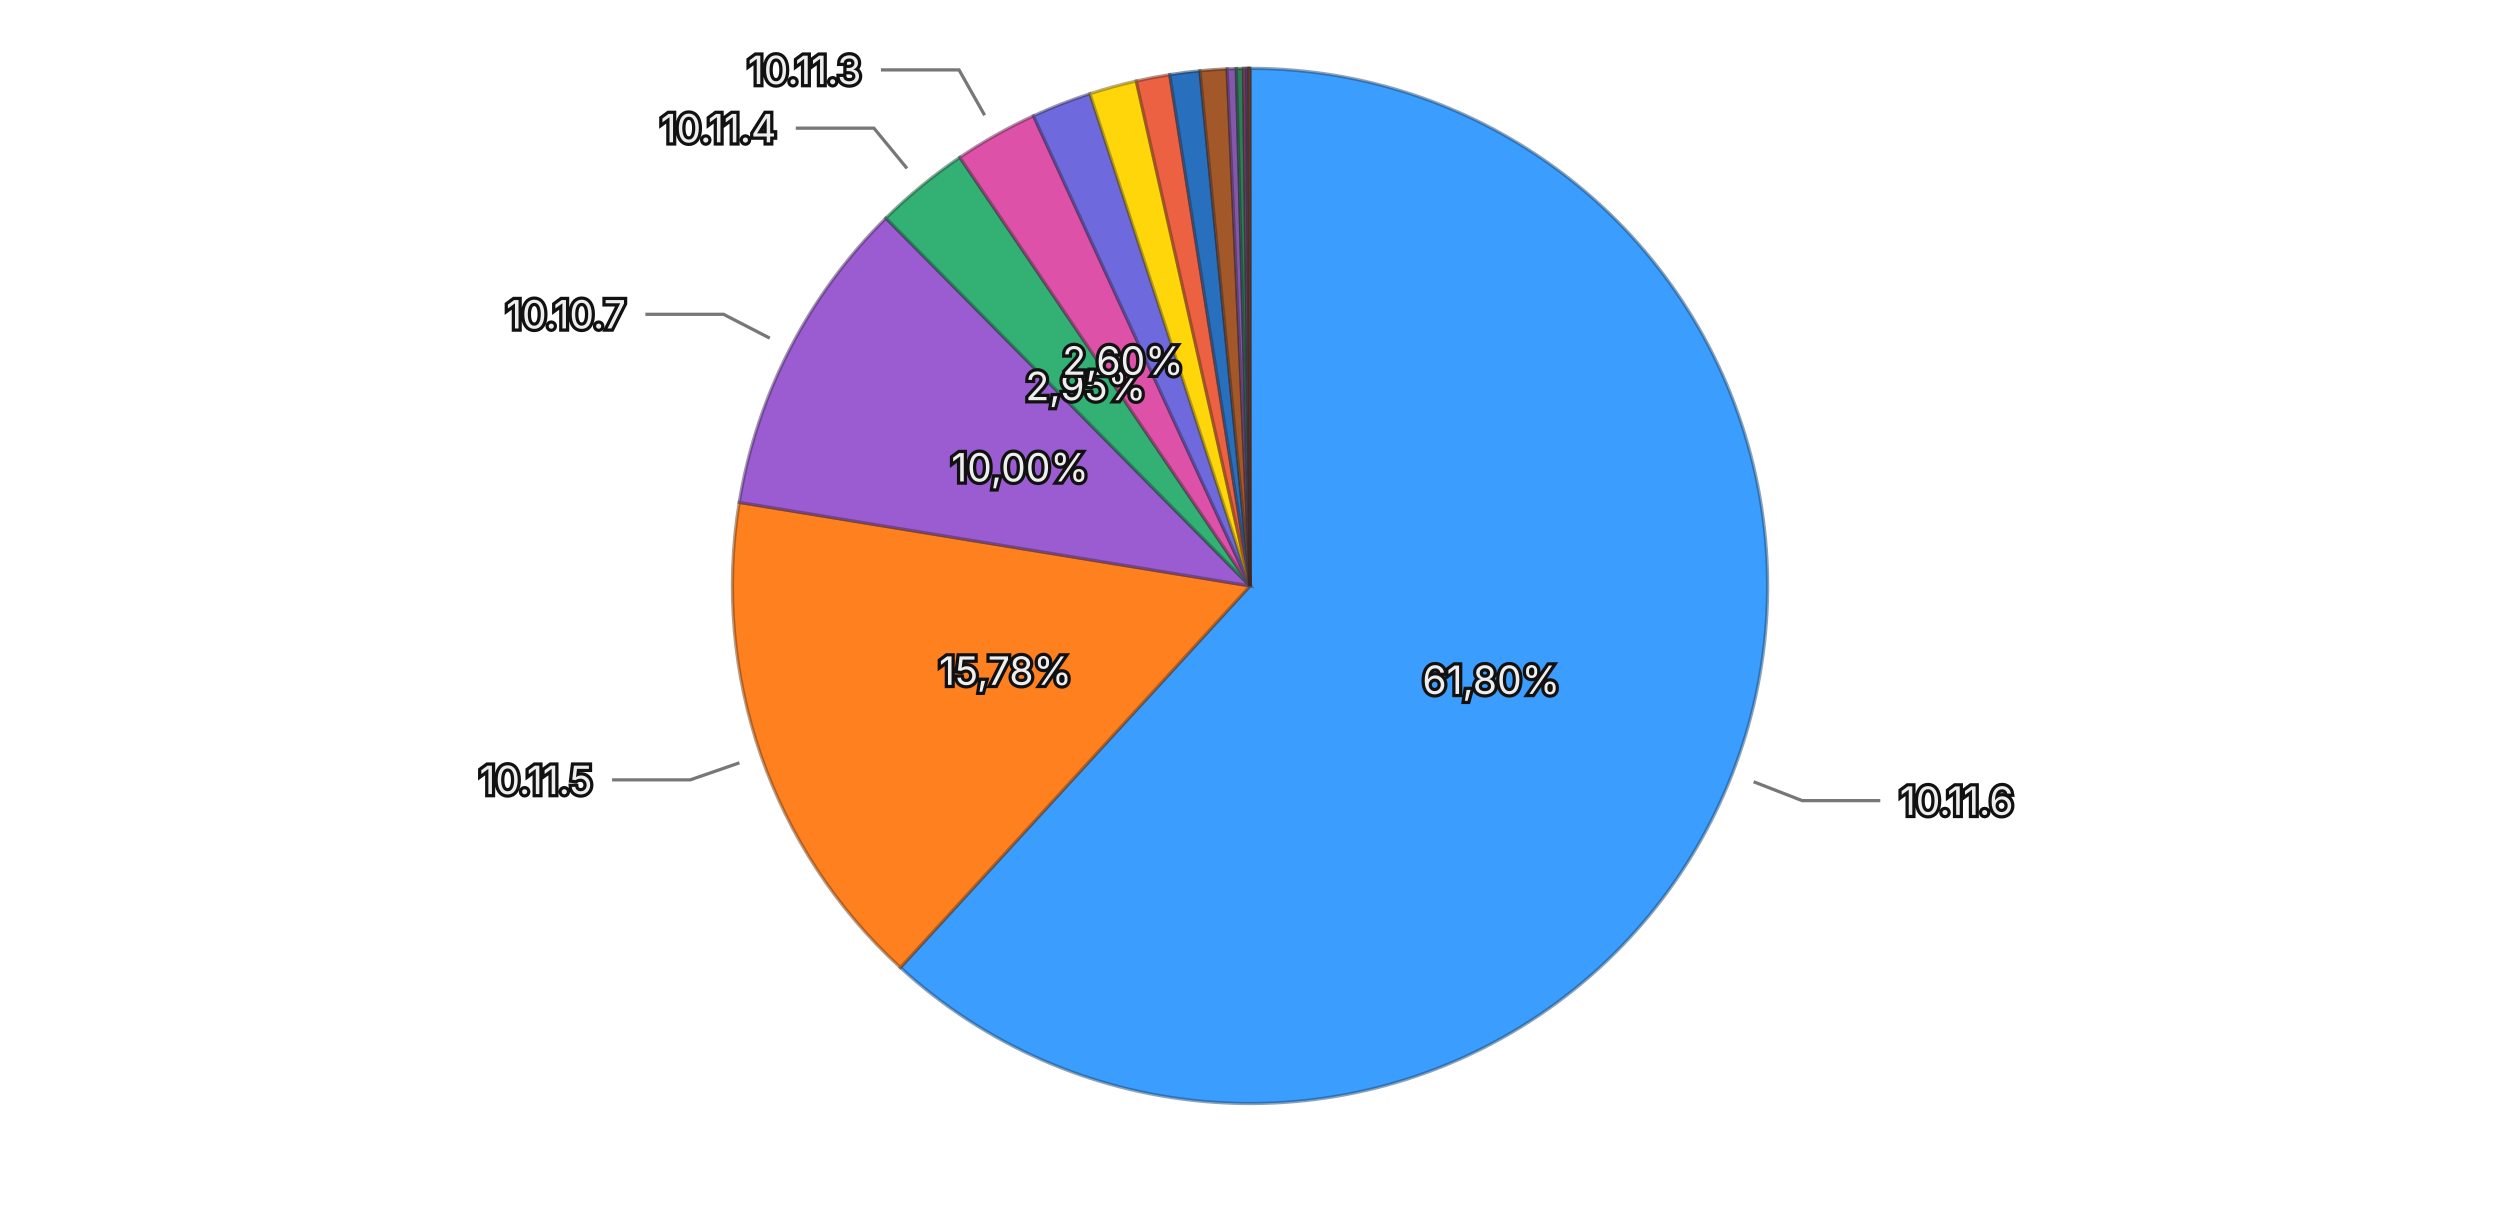
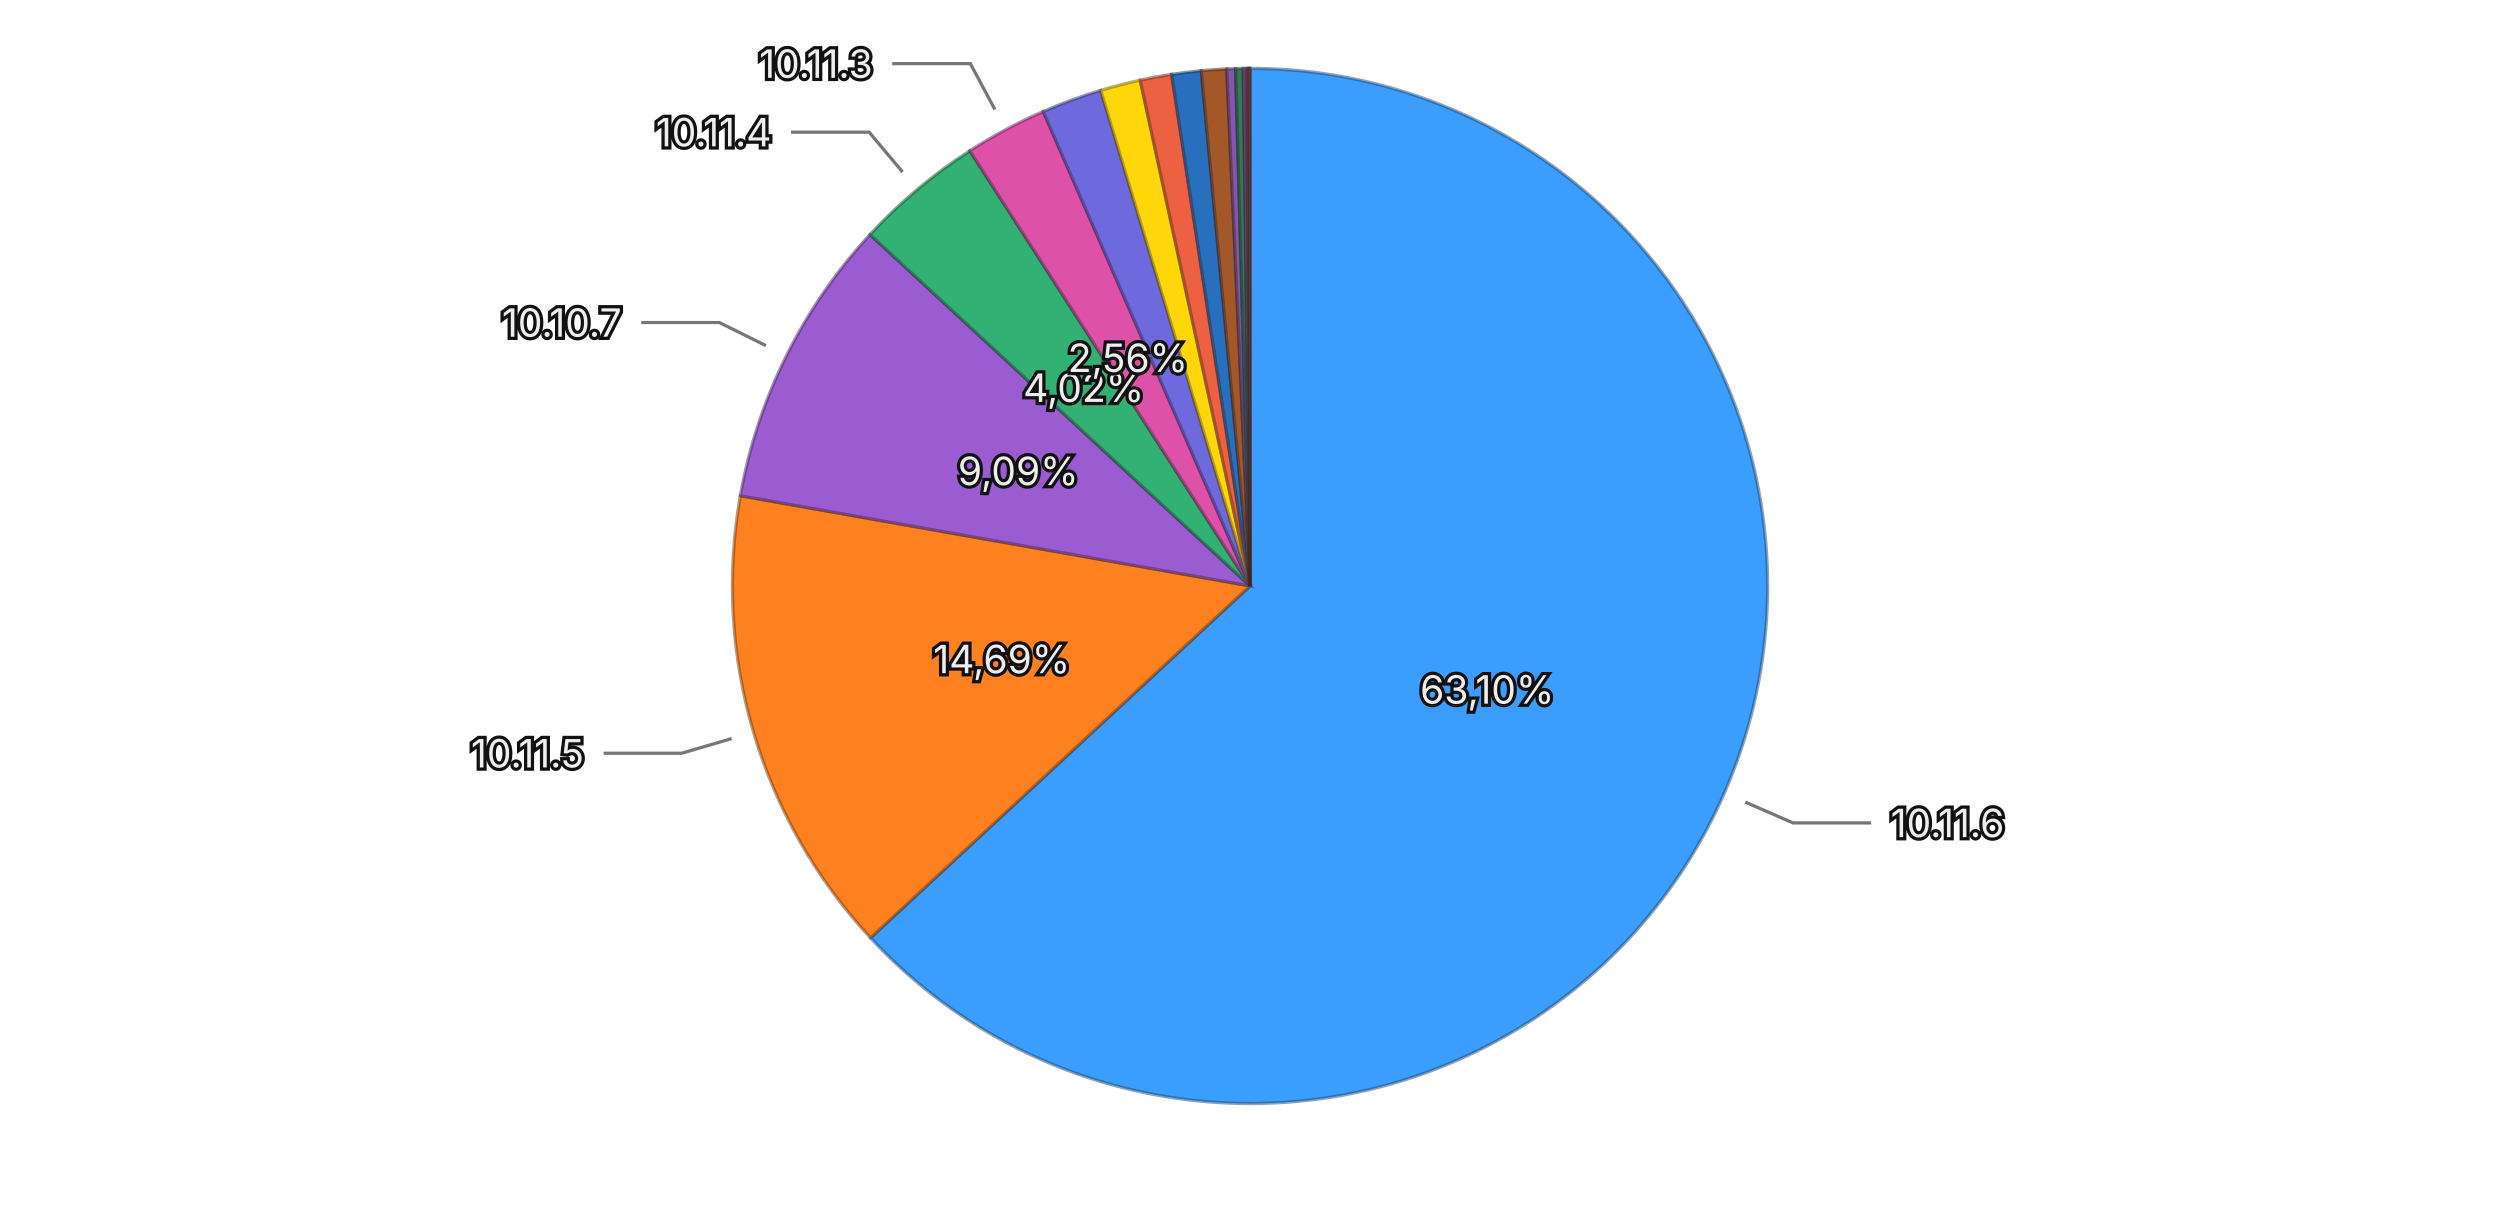
<svg xmlns="http://www.w3.org/2000/svg" viewBox="0 0 768 370">
  <rect width="768" height="370" fill="transparent" />
  <g>
-     <path d="M384,180 L384.000,21.000 A159,159 0 1,1 276.589,297.234 Z" fill="#3b9eff" stroke="rgba(26, 71, 114, 0.5)" stroke-width="1" />
-     <path d="M384,180 L276.589,297.234 A159,159 0 0,1 227.086,154.330 Z" fill="#ff801f" stroke="rgba(114, 57, 13, 0.5)" stroke-width="1" />
-     <path d="M384,180 L227.086,154.330 A159,159 0 0,1 272.145,66.998 Z" fill="#9a5cd0" stroke="rgba(69, 41, 93, 0.5)" stroke-width="1" />
-     <path d="M384,180 L272.145,66.998 A159,159 0 0,1 294.857,48.339 Z" fill="#33b074" stroke="rgba(22, 79, 52, 0.5)" stroke-width="1" />
-     <path d="M384,180 L294.857,48.339 A159,159 0 0,1 317.477,35.585 Z" fill="#de51a8" stroke="rgba(99, 36, 75, 0.5)" stroke-width="1" />
-     <path d="M384,180 L317.477,35.585 A159,159 0 0,1 334.835,28.792 Z" fill="#6e6ade" stroke="rgba(49, 47, 99, 0.5)" stroke-width="1" />
-     <path d="M384,180 L334.835,28.792 A159,159 0 0,1 349.065,24.885 Z" fill="#ffd60a" stroke="rgba(114, 96, 4, 0.5)" stroke-width="1" />
-     <path d="M384,180 L349.065,24.885 A159,159 0 0,1 359.350,22.922 Z" fill="#ec6142" stroke="rgba(106, 43, 29, 0.5)" stroke-width="1" />
-     <path d="M384,180 L359.350,22.922 A159,159 0 0,1 368.622,21.745 Z" fill="#2870bd" stroke="rgba(18, 50, 85, 0.5)" stroke-width="1" />
-     <path d="M384,180 L368.622,21.745 A159,159 0 0,1 376.960,21.156 Z" fill="#a35829" stroke="rgba(73, 39, 18, 0.5)" stroke-width="1" />
-     <path d="M384,180 L376.960,21.156 A159,159 0 0,1 379.790,21.056 Z" fill="#8457aa" stroke="rgba(59, 39, 76, 0.5)" stroke-width="1" />
-     <path d="M384,180 L379.790,21.056 A159,159 0 0,1 381.999,21.013 Z" fill="#2f7c57" stroke="rgba(21, 55, 39, 0.5)" stroke-width="1" />
-     <path d="M384,180 L381.999,21.013 A159,159 0 0,1 382.943,21.004 Z" fill="#a84885" stroke="rgba(75, 32, 59, 0.5)" stroke-width="1" />
-     <path d="M384,180 L382.943,21.004 A159,159 0 0,1 383.446,21.001 Z" fill="#5958b1" stroke="rgba(40, 39, 79, 0.5)" stroke-width="1" />
-     <path d="M384,180 L383.446,21.001 A159,159 0 0,1 383.844,21.000 Z" fill="#8f6424" stroke="rgba(64, 45, 16, 0.5)" stroke-width="1" />
-     <path d="M384,180 L383.844,21.000 A159,159 0 0,1 384.000,21.000 Z" fill="#ac4d39" stroke="rgba(77, 34, 25, 0.5)" stroke-width="1" />
-     <text x="458.096" y="208.811" text-anchor="middle" dominant-baseline="central" font-family="system-ui, -apple-system, sans-serif" font-size="12" fill="#eeeeee" stroke="#111111" stroke-width="2" paint-order="stroke">61,80%</text>
-     <text x="308.880" y="206.022" text-anchor="middle" dominant-baseline="central" font-family="system-ui, -apple-system, sans-serif" font-size="12" fill="#eeeeee" stroke="#111111" stroke-width="2" paint-order="stroke">15,78%</text>
-     <text x="313.350" y="143.548" text-anchor="middle" dominant-baseline="central" font-family="system-ui, -apple-system, sans-serif" font-size="12" fill="#eeeeee" stroke="#111111" stroke-width="2" paint-order="stroke">10,00%</text>
-     <text x="333.535" y="118.571" text-anchor="middle" dominant-baseline="central" font-family="system-ui, -apple-system, sans-serif" font-size="12" fill="#eeeeee" stroke="#111111" stroke-width="2" paint-order="stroke">2,95%</text>
-     <text x="344.953" y="110.750" text-anchor="middle" dominant-baseline="central" font-family="system-ui, -apple-system, sans-serif" font-size="12" fill="#eeeeee" stroke="#111111" stroke-width="2" paint-order="stroke">2,60%</text>
+     <path d="M384,180 L384.000,21.000 A159,159 0 1,1 267.418,288.119 Z" fill="#3b9eff" stroke="rgba(26, 71, 114, 0.5)" stroke-width="1" />
+     <path d="M384,180 L267.418,288.119 A159,159 0 0,1 227.432,152.297 Z" fill="#ff801f" stroke="rgba(114, 57, 13, 0.5)" stroke-width="1" />
+     <path d="M384,180 L227.432,152.297 A159,159 0 0,1 267.264,72.047 Z" fill="#9a5cd0" stroke="rgba(69, 41, 93, 0.5)" stroke-width="1" />
+     <path d="M384,180 L267.264,72.047 A159,159 0 0,1 297.923,46.315 Z" fill="#33b074" stroke="rgba(22, 79, 52, 0.5)" stroke-width="1" />
+     <path d="M384,180 L297.923,46.315 A159,159 0 0,1 320.464,34.246 Z" fill="#de51a8" stroke="rgba(99, 36, 75, 0.5)" stroke-width="1" />
+     <path d="M384,180 L320.464,34.246 A159,159 0 0,1 338.124,27.762 Z" fill="#6e6ade" stroke="rgba(49, 47, 99, 0.5)" stroke-width="1" />
+     <path d="M384,180 L338.124,27.762 A159,159 0 0,1 350.258,24.621 Z" fill="#ffd60a" stroke="rgba(114, 96, 4, 0.5)" stroke-width="1" />
+     <path d="M384,180 L350.258,24.621 A159,159 0 0,1 359.923,22.834 Z" fill="#ec6142" stroke="rgba(106, 43, 29, 0.5)" stroke-width="1" />
+     <path d="M384,180 L359.923,22.834 A159,159 0 0,1 369.025,21.707 Z" fill="#2870bd" stroke="rgba(18, 50, 85, 0.5)" stroke-width="1" />
+     <path d="M384,180 L369.025,21.707 A159,159 0 0,1 376.845,21.161 Z" fill="#a35829" stroke="rgba(73, 39, 18, 0.5)" stroke-width="1" />
+     <path d="M384,180 L376.845,21.161 A159,159 0 0,1 379.559,21.062 Z" fill="#8457aa" stroke="rgba(59, 39, 76, 0.5)" stroke-width="1" />
+     <path d="M384,180 L379.559,21.062 A159,159 0 0,1 381.916,21.014 Z" fill="#2f7c57" stroke="rgba(21, 55, 39, 0.5)" stroke-width="1" />
+     <path d="M384,180 L381.916,21.014 A159,159 0 0,1 383.001,21.003 Z" fill="#a84885" stroke="rgba(75, 32, 59, 0.5)" stroke-width="1" />
+     <path d="M384,180 L383.001,21.003 A159,159 0 0,1 383.505,21.001 Z" fill="#5958b1" stroke="rgba(40, 39, 79, 0.5)" stroke-width="1" />
+     <path d="M384,180 L383.505,21.001 A159,159 0 0,1 383.855,21.000 Z" fill="#8f6424" stroke="rgba(64, 45, 16, 0.5)" stroke-width="1" />
+     <path d="M384,180 L383.855,21.000 A159,159 0 0,1 384.000,21.000 Z" fill="#ac4d39" stroke="rgba(77, 34, 25, 0.5)" stroke-width="1" />
+     <text x="456.863" y="211.800" text-anchor="middle" dominant-baseline="central" font-family="system-ui, -apple-system, sans-serif" font-size="12" fill="#eeeeee" stroke="#111111" stroke-width="2" paint-order="stroke">63,10%</text>
+     <text x="307.736" y="202.452" text-anchor="middle" dominant-baseline="central" font-family="system-ui, -apple-system, sans-serif" font-size="12" fill="#eeeeee" stroke="#111111" stroke-width="2" paint-order="stroke">14,69%</text>
+     <text x="312.789" y="144.654" text-anchor="middle" dominant-baseline="central" font-family="system-ui, -apple-system, sans-serif" font-size="12" fill="#eeeeee" stroke="#111111" stroke-width="2" paint-order="stroke">9,09%</text>
+     <text x="332.890" y="119.106" text-anchor="middle" dominant-baseline="central" font-family="system-ui, -apple-system, sans-serif" font-size="12" fill="#eeeeee" stroke="#111111" stroke-width="2" paint-order="stroke">4,02%</text>
+     <text x="346.475" y="109.913" text-anchor="middle" dominant-baseline="central" font-family="system-ui, -apple-system, sans-serif" font-size="12" fill="#eeeeee" stroke="#111111" stroke-width="2" paint-order="stroke">2,56%</text>
    <g opacity="1">
-       <path fill="none" stroke="#777777" stroke-width="1" d="M538.715,240.159L553.628,245.958L577.628,245.958" />
-       <text x="583.628" y="245.958" text-anchor="start" dominant-baseline="central" font-family="system-ui, -apple-system, sans-serif" font-size="12" fill="#eeeeee" stroke="#111111" stroke-width="2" paint-order="stroke">10.11.6</text>
+       <path fill="none" stroke="#777777" stroke-width="1" d="M536.141,246.401L550.805,252.801L574.805,252.801" />
+       <text x="580.805" y="252.801" text-anchor="start" dominant-baseline="central" font-family="system-ui, -apple-system, sans-serif" font-size="12" fill="#eeeeee" stroke="#111111" stroke-width="2" paint-order="stroke">10.11.6</text>
    </g>
    <g opacity="1">
-       <path fill="none" stroke="#777777" stroke-width="1" d="M227.145,234.336L212.026,239.574L188.026,239.574" />
-       <text x="182.026" y="239.574" text-anchor="end" dominant-baseline="central" font-family="system-ui, -apple-system, sans-serif" font-size="12" fill="#eeeeee" stroke="#111111" stroke-width="2" paint-order="stroke">10.11.5</text>
+       <path fill="none" stroke="#777777" stroke-width="1" d="M224.758,226.881L209.409,231.400L185.409,231.400" />
+       <text x="179.409" y="231.400" text-anchor="end" dominant-baseline="central" font-family="system-ui, -apple-system, sans-serif" font-size="12" fill="#eeeeee" stroke="#111111" stroke-width="2" paint-order="stroke">10.11.5</text>
    </g>
    <g opacity="1">
-       <path fill="none" stroke="#777777" stroke-width="1" d="M236.478,103.886L222.259,96.550L198.259,96.550" />
-       <text x="192.259" y="96.550" text-anchor="end" dominant-baseline="central" font-family="system-ui, -apple-system, sans-serif" font-size="12" fill="#eeeeee" stroke="#111111" stroke-width="2" paint-order="stroke">10.10.7</text>
+       <path fill="none" stroke="#777777" stroke-width="1" d="M235.309,106.197L220.977,99.083L196.977,99.083" />
+       <text x="190.977" y="99.083" text-anchor="end" dominant-baseline="central" font-family="system-ui, -apple-system, sans-serif" font-size="12" fill="#eeeeee" stroke="#111111" stroke-width="2" paint-order="stroke">10.10.7</text>
    </g>
    <g opacity="1">
-       <path fill="none" stroke="#777777" stroke-width="1" d="M278.626,51.734L268.469,39.371L244.469,39.371" />
-       <text x="238.469" y="39.371" text-anchor="end" dominant-baseline="central" font-family="system-ui, -apple-system, sans-serif" font-size="12" fill="#eeeeee" stroke="#111111" stroke-width="2" paint-order="stroke">10.11.4</text>
+       <path fill="none" stroke="#777777" stroke-width="1" d="M277.280,52.851L266.994,40.596L242.994,40.596" />
+       <text x="236.994" y="40.596" text-anchor="end" dominant-baseline="central" font-family="system-ui, -apple-system, sans-serif" font-size="12" fill="#eeeeee" stroke="#111111" stroke-width="2" paint-order="stroke">10.11.4</text>
    </g>
    <g opacity="1">
-       <path fill="none" stroke="#777777" stroke-width="1" d="M302.468,35.402L294.610,21.465L270.610,21.465" />
-       <text x="264.610" y="21.465" text-anchor="end" dominant-baseline="central" font-family="system-ui, -apple-system, sans-serif" font-size="12" fill="#eeeeee" stroke="#111111" stroke-width="2" paint-order="stroke">10.11.3</text>
+       <path fill="none" stroke="#777777" stroke-width="1" d="M305.646,33.656L298.094,19.550L274.094,19.550" />
+       <text x="268.094" y="19.550" text-anchor="end" dominant-baseline="central" font-family="system-ui, -apple-system, sans-serif" font-size="12" fill="#eeeeee" stroke="#111111" stroke-width="2" paint-order="stroke">10.11.3</text>
    </g>
  </g>
</svg>
